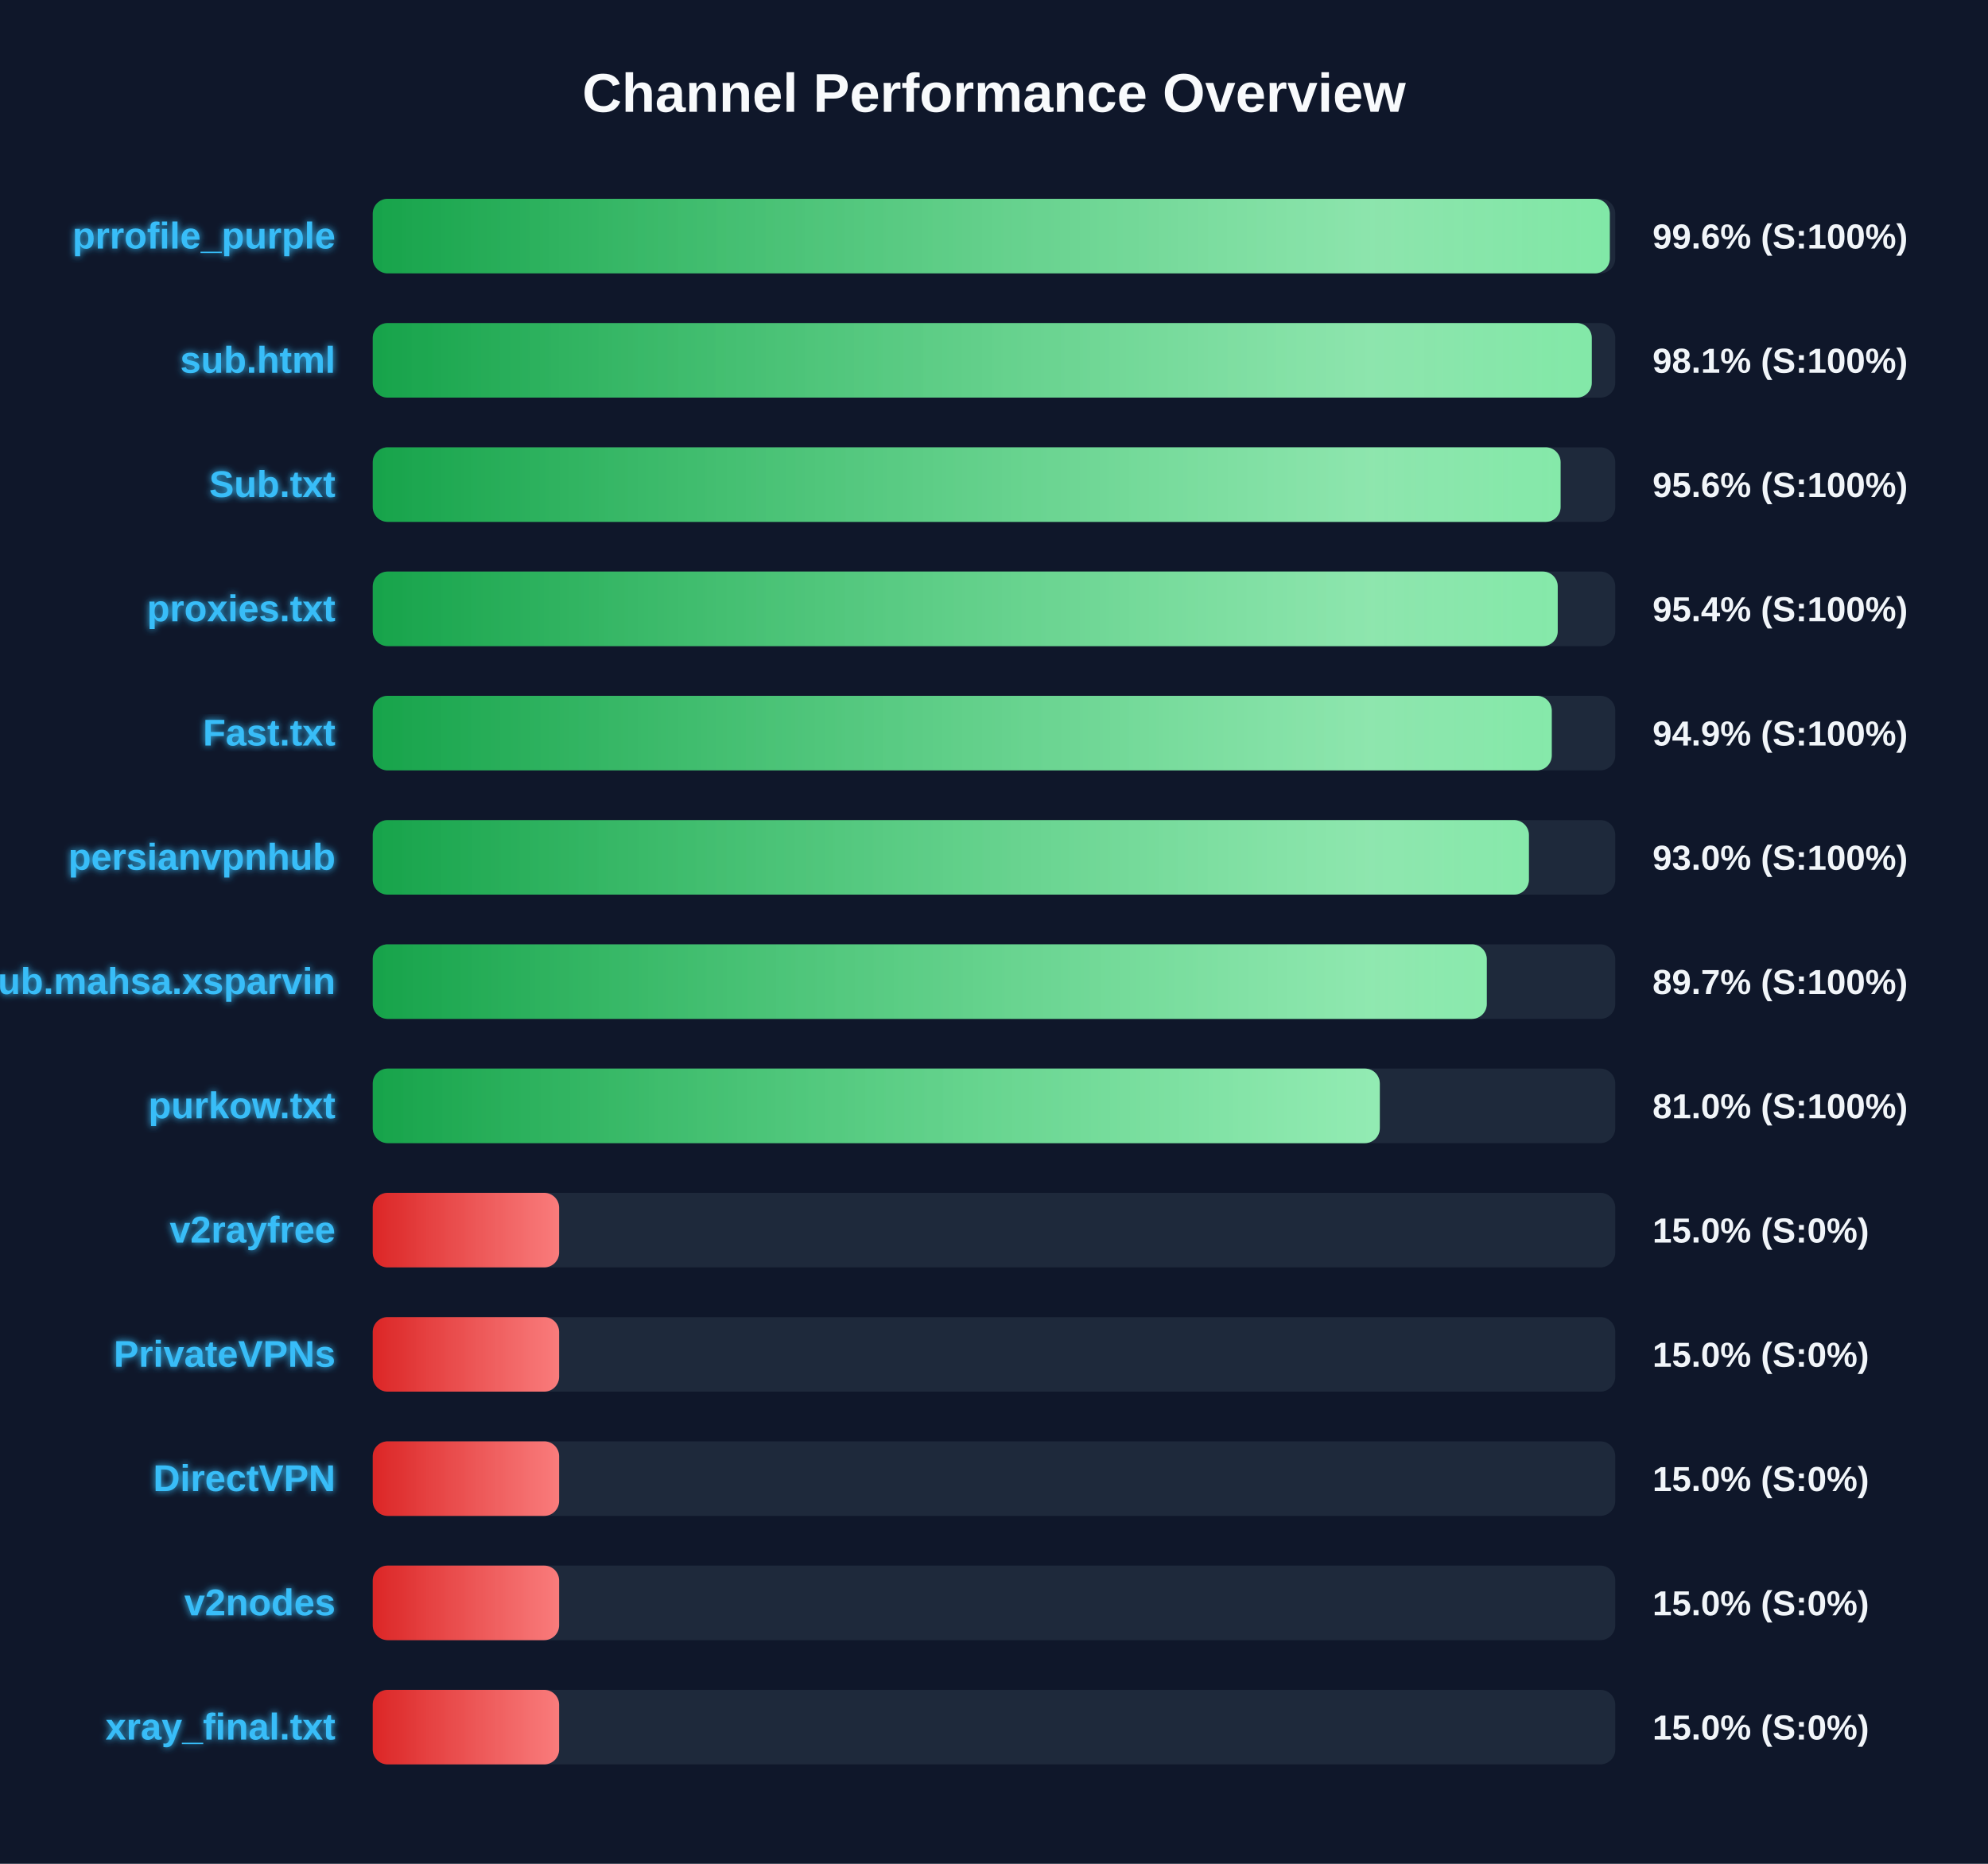
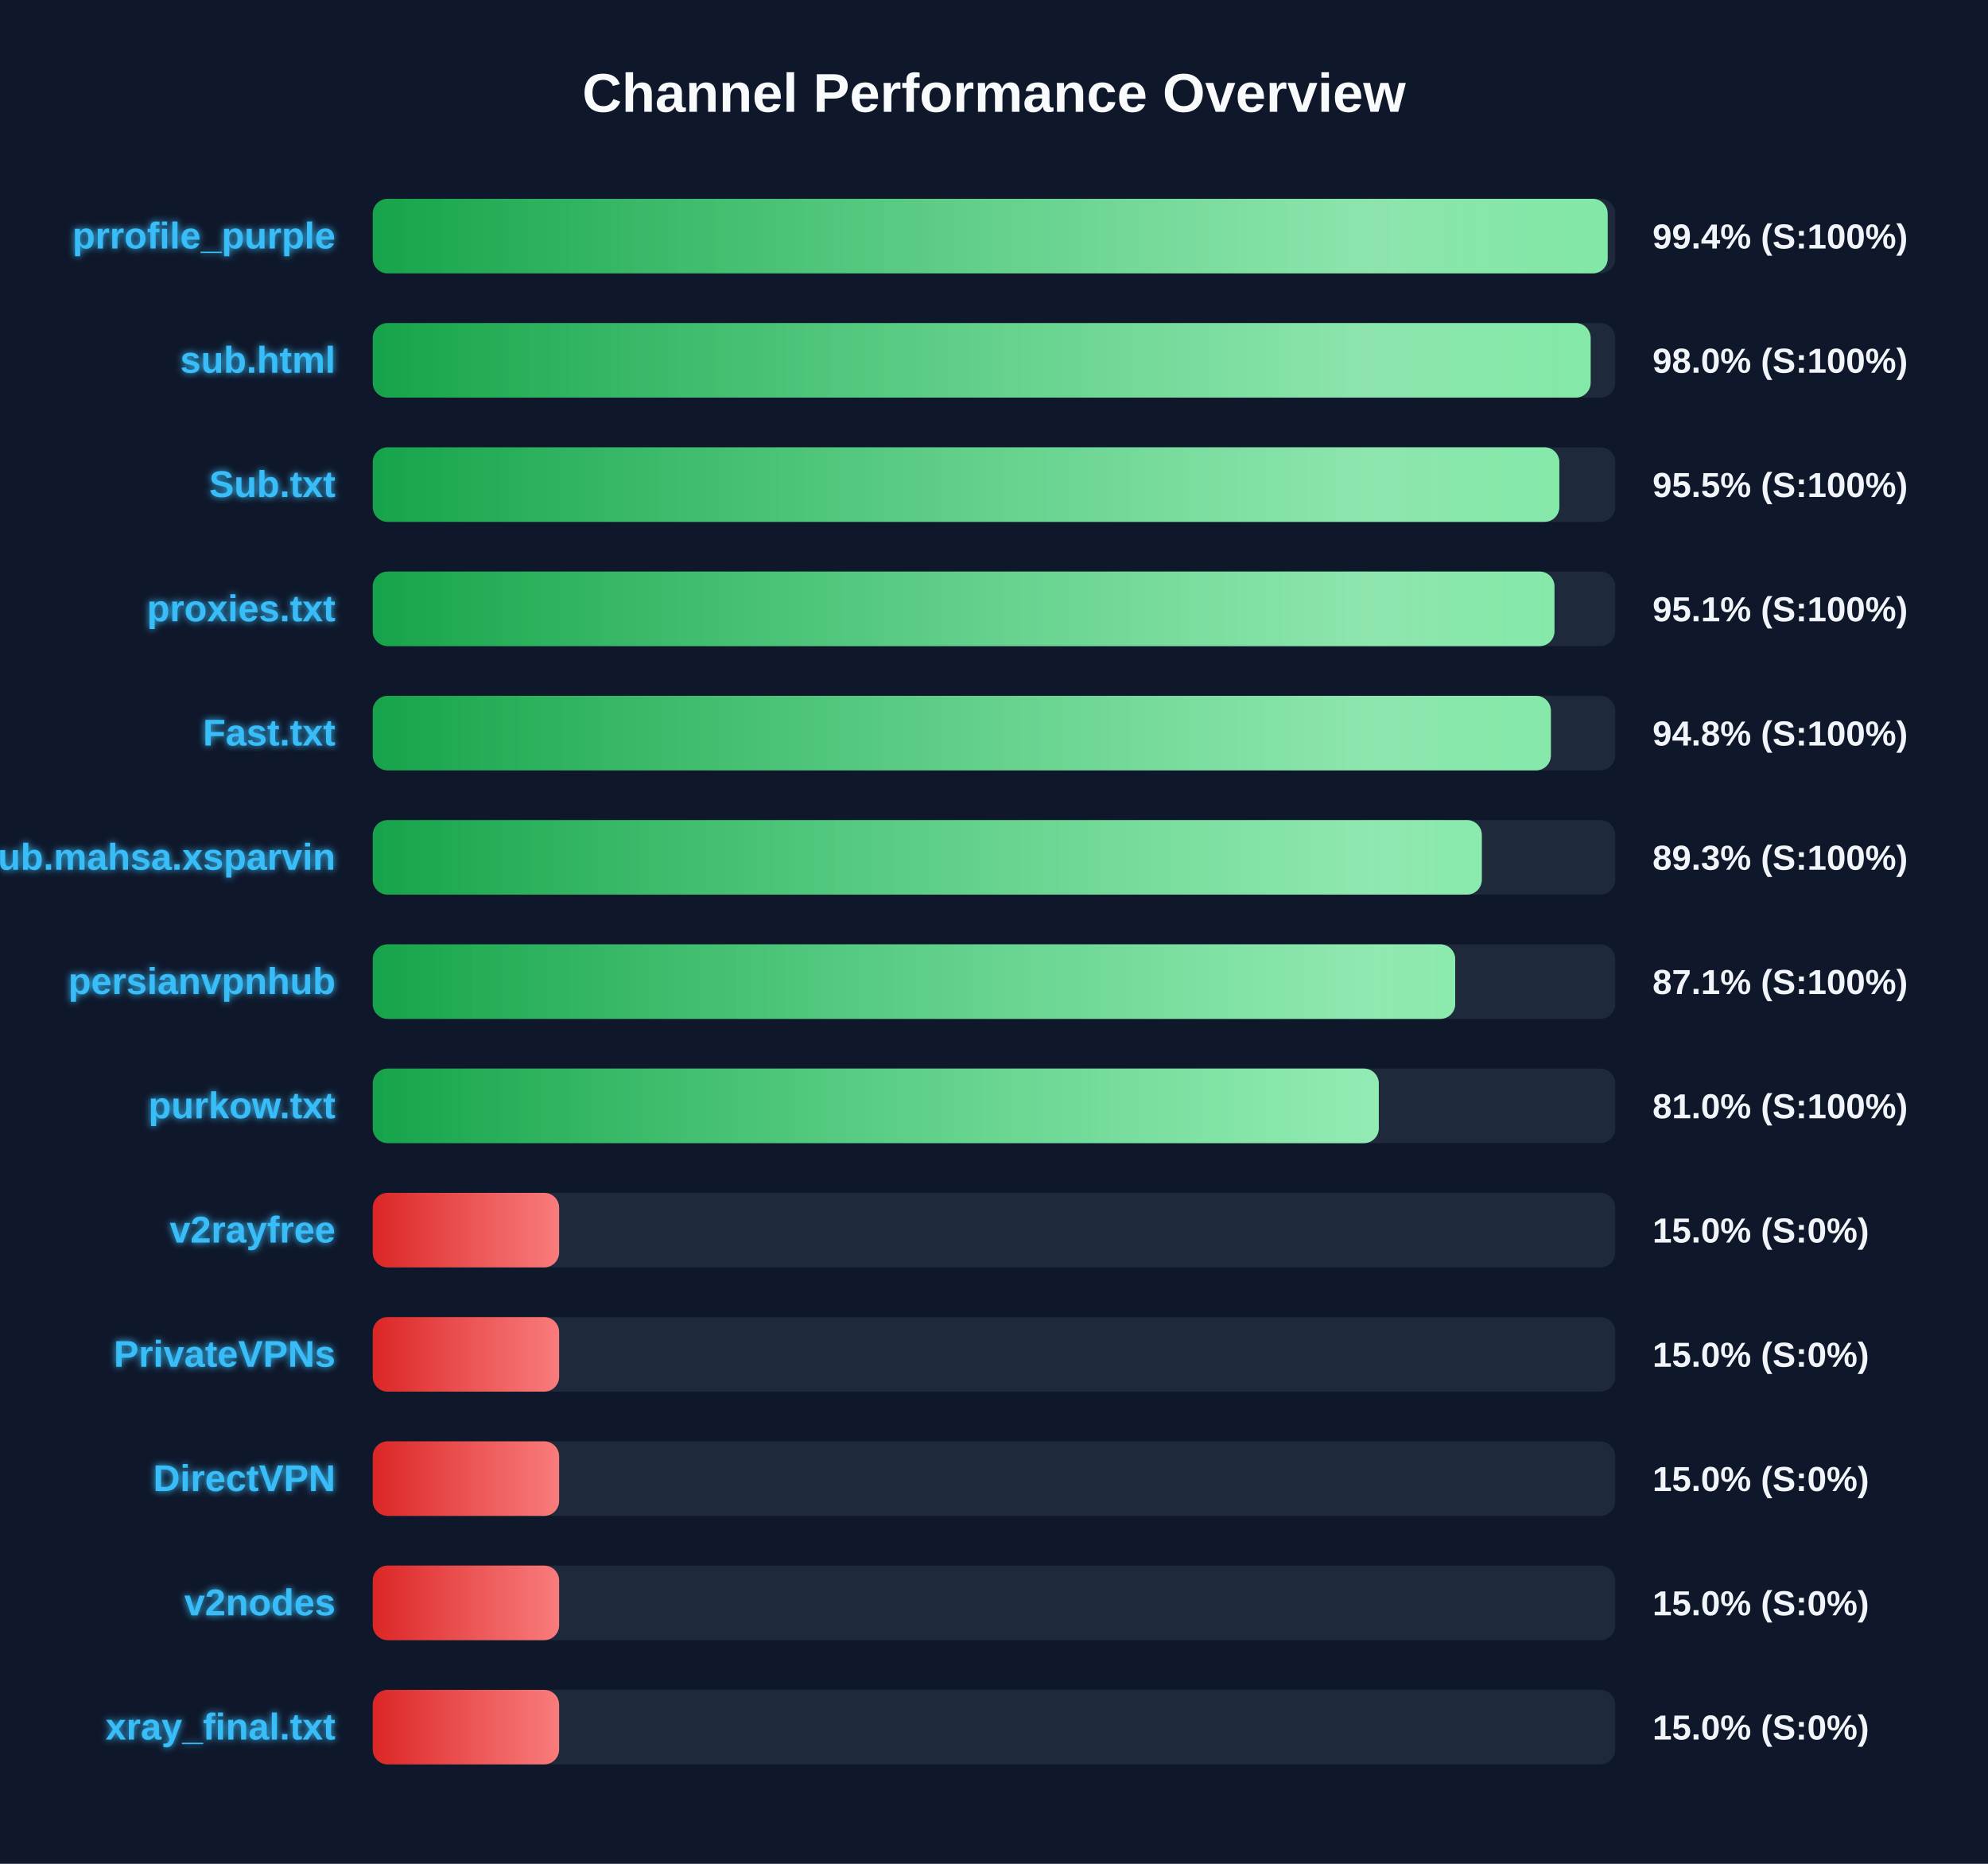
<svg xmlns="http://www.w3.org/2000/svg" width="800" height="750" version="1.1">
  <defs>
    <linearGradient id="grad-green" x1="0%" y1="0%" x2="100%" y2="0%">
      <stop offset="0%" stop-color="#16a34a" />
      <stop offset="100%" stop-color="#4ade80" />
    </linearGradient>
    <linearGradient id="grad-yellow" x1="0%" y1="0%" x2="100%" y2="0%">
      <stop offset="0%" stop-color="#ca8a04" />
      <stop offset="100%" stop-color="#fde047" />
    </linearGradient>
    <linearGradient id="grad-red" x1="0%" y1="0%" x2="100%" y2="0%">
      <stop offset="0%" stop-color="#dc2626" />
      <stop offset="100%" stop-color="#f87171" />
    </linearGradient>
    <linearGradient id="shimmer" x1="0%" y1="0%" x2="100%" y2="0%">
      <stop offset="0%" stop-color="rgba(255,255,255,0)" />
      <stop offset="50%" stop-color="rgba(255,255,255,0.4)" />
      <stop offset="100%" stop-color="rgba(255,255,255,0)" />
    </linearGradient>
    <filter id="glow" x="-20%" y="-20%" width="140%" height="140%">
      <feGaussianBlur stdDeviation="1.5" result="blur" />
      <feComposite in="SourceGraphic" in2="blur" operator="over" />
    </filter>
  </defs>
  <style>
        .bg-rect { fill: #0f172a; }
        .title { font: bold 22px 'Segoe UI', Arial, sans-serif; fill: #f8fafc; }
        .row { font: bold 15px 'Segoe UI', Arial, sans-serif; fill: #38bdf8; filter: url(#glow); }
        .score { font: bold 14px 'Segoe UI', Arial, sans-serif; fill: #f1f5f9; }
        @keyframes shimmer-anim {
            0% { transform: translateX(-100%); }
            100% { transform: translateX(200%); }
        }
        .shimmer-rect {
            animation: shimmer-anim 2.5s infinite linear;
        }
    </style>
  <rect width="100%" height="100%" class="bg-rect" />
  <text x="400" y="45" text-anchor="middle" class="title">Channel Performance Overview</text>
  <rect x="150" y="80" width="500" height="30" fill="#1e293b" rx="6" />
  <clipPath id="clip-0">
-     <rect x="150" y="80" width="497.8" height="30" rx="6" />
+     <rect x="150" y="80" width="496.95" height="30" rx="6" />
  </clipPath>
-   <rect x="150" y="80" width="497.8" height="30" fill="url(#grad-green)" rx="6" />
+   <rect x="150" y="80" width="496.95" height="30" fill="url(#grad-green)" rx="6" />
  <g clip-path="url(#clip-0)">
    <rect x="150" y="80" width="100%" height="30" fill="url(#shimmer)" class="shimmer-rect" />
  </g>
  <text x="135" y="100" text-anchor="end" class="row">prrofile_purple</text>
-   <text x="665" y="100" text-anchor="start" class="score">99.6% (S:100%)</text>
+   <text x="665" y="100" text-anchor="start" class="score">99.4% (S:100%)</text>
  <rect x="150" y="130" width="500" height="30" fill="#1e293b" rx="6" />
  <clipPath id="clip-1">
-     <rect x="150" y="130" width="490.55" height="30" rx="6" />
+     <rect x="150" y="130" width="490.1" height="30" rx="6" />
  </clipPath>
-   <rect x="150" y="130" width="490.55" height="30" fill="url(#grad-green)" rx="6" />
+   <rect x="150" y="130" width="490.1" height="30" fill="url(#grad-green)" rx="6" />
  <g clip-path="url(#clip-1)">
    <rect x="150" y="130" width="100%" height="30" fill="url(#shimmer)" class="shimmer-rect" />
  </g>
  <text x="135" y="150" text-anchor="end" class="row">sub.html</text>
-   <text x="665" y="150" text-anchor="start" class="score">98.1% (S:100%)</text>
+   <text x="665" y="150" text-anchor="start" class="score">98.0% (S:100%)</text>
  <rect x="150" y="180" width="500" height="30" fill="#1e293b" rx="6" />
  <clipPath id="clip-2">
-     <rect x="150" y="180" width="478.0" height="30" rx="6" />
+     <rect x="150" y="180" width="477.5" height="30" rx="6" />
  </clipPath>
-   <rect x="150" y="180" width="478.0" height="30" fill="url(#grad-green)" rx="6" />
+   <rect x="150" y="180" width="477.5" height="30" fill="url(#grad-green)" rx="6" />
  <g clip-path="url(#clip-2)">
    <rect x="150" y="180" width="100%" height="30" fill="url(#shimmer)" class="shimmer-rect" />
  </g>
  <text x="135" y="200" text-anchor="end" class="row">Sub.txt</text>
-   <text x="665" y="200" text-anchor="start" class="score">95.6% (S:100%)</text>
+   <text x="665" y="200" text-anchor="start" class="score">95.5% (S:100%)</text>
  <rect x="150" y="230" width="500" height="30" fill="#1e293b" rx="6" />
  <clipPath id="clip-3">
-     <rect x="150" y="230" width="476.85" height="30" rx="6" />
+     <rect x="150" y="230" width="475.55" height="30" rx="6" />
  </clipPath>
-   <rect x="150" y="230" width="476.85" height="30" fill="url(#grad-green)" rx="6" />
+   <rect x="150" y="230" width="475.55" height="30" fill="url(#grad-green)" rx="6" />
  <g clip-path="url(#clip-3)">
    <rect x="150" y="230" width="100%" height="30" fill="url(#shimmer)" class="shimmer-rect" />
  </g>
  <text x="135" y="250" text-anchor="end" class="row">proxies.txt</text>
-   <text x="665" y="250" text-anchor="start" class="score">95.4% (S:100%)</text>
+   <text x="665" y="250" text-anchor="start" class="score">95.1% (S:100%)</text>
  <rect x="150" y="280" width="500" height="30" fill="#1e293b" rx="6" />
  <clipPath id="clip-4">
-     <rect x="150" y="280" width="474.45" height="30" rx="6" />
+     <rect x="150" y="280" width="474.1" height="30" rx="6" />
  </clipPath>
-   <rect x="150" y="280" width="474.45" height="30" fill="url(#grad-green)" rx="6" />
+   <rect x="150" y="280" width="474.1" height="30" fill="url(#grad-green)" rx="6" />
  <g clip-path="url(#clip-4)">
    <rect x="150" y="280" width="100%" height="30" fill="url(#shimmer)" class="shimmer-rect" />
  </g>
  <text x="135" y="300" text-anchor="end" class="row">Fast.txt</text>
-   <text x="665" y="300" text-anchor="start" class="score">94.9% (S:100%)</text>
+   <text x="665" y="300" text-anchor="start" class="score">94.8% (S:100%)</text>
  <rect x="150" y="330" width="500" height="30" fill="#1e293b" rx="6" />
  <clipPath id="clip-5">
-     <rect x="150" y="330" width="465.25" height="30" rx="6" />
+     <rect x="150" y="330" width="446.3" height="30" rx="6" />
  </clipPath>
-   <rect x="150" y="330" width="465.25" height="30" fill="url(#grad-green)" rx="6" />
+   <rect x="150" y="330" width="446.3" height="30" fill="url(#grad-green)" rx="6" />
  <g clip-path="url(#clip-5)">
    <rect x="150" y="330" width="100%" height="30" fill="url(#shimmer)" class="shimmer-rect" />
  </g>
-   <text x="135" y="350" text-anchor="end" class="row">persianvpnhub</text>
-   <text x="665" y="350" text-anchor="start" class="score">93.0% (S:100%)</text>
+   <text x="135" y="350" text-anchor="end" class="row">Sub.mahsa.xsparvin</text>
+   <text x="665" y="350" text-anchor="start" class="score">89.3% (S:100%)</text>
  <rect x="150" y="380" width="500" height="30" fill="#1e293b" rx="6" />
  <clipPath id="clip-6">
-     <rect x="150" y="380" width="448.3" height="30" rx="6" />
+     <rect x="150" y="380" width="435.6" height="30" rx="6" />
  </clipPath>
-   <rect x="150" y="380" width="448.3" height="30" fill="url(#grad-green)" rx="6" />
+   <rect x="150" y="380" width="435.6" height="30" fill="url(#grad-green)" rx="6" />
  <g clip-path="url(#clip-6)">
    <rect x="150" y="380" width="100%" height="30" fill="url(#shimmer)" class="shimmer-rect" />
  </g>
-   <text x="135" y="400" text-anchor="end" class="row">Sub.mahsa.xsparvin</text>
-   <text x="665" y="400" text-anchor="start" class="score">89.7% (S:100%)</text>
+   <text x="135" y="400" text-anchor="end" class="row">persianvpnhub</text>
+   <text x="665" y="400" text-anchor="start" class="score">87.1% (S:100%)</text>
  <rect x="150" y="430" width="500" height="30" fill="#1e293b" rx="6" />
  <clipPath id="clip-7">
-     <rect x="150" y="430" width="405.25" height="30" rx="6" />
+     <rect x="150" y="430" width="404.85" height="30" rx="6" />
  </clipPath>
-   <rect x="150" y="430" width="405.25" height="30" fill="url(#grad-green)" rx="6" />
+   <rect x="150" y="430" width="404.85" height="30" fill="url(#grad-green)" rx="6" />
  <g clip-path="url(#clip-7)">
    <rect x="150" y="430" width="100%" height="30" fill="url(#shimmer)" class="shimmer-rect" />
  </g>
  <text x="135" y="450" text-anchor="end" class="row">purkow.txt</text>
  <text x="665" y="450" text-anchor="start" class="score">81.0% (S:100%)</text>
  <rect x="150" y="480" width="500" height="30" fill="#1e293b" rx="6" />
  <clipPath id="clip-8">
    <rect x="150" y="480" width="75.0" height="30" rx="6" />
  </clipPath>
  <rect x="150" y="480" width="75.0" height="30" fill="url(#grad-red)" rx="6" />
  <g clip-path="url(#clip-8)">
    <rect x="150" y="480" width="100%" height="30" fill="url(#shimmer)" class="shimmer-rect" />
  </g>
  <text x="135" y="500" text-anchor="end" class="row">v2rayfree</text>
  <text x="665" y="500" text-anchor="start" class="score">15.0% (S:0%)</text>
  <rect x="150" y="530" width="500" height="30" fill="#1e293b" rx="6" />
  <clipPath id="clip-9">
    <rect x="150" y="530" width="75.0" height="30" rx="6" />
  </clipPath>
  <rect x="150" y="530" width="75.0" height="30" fill="url(#grad-red)" rx="6" />
  <g clip-path="url(#clip-9)">
    <rect x="150" y="530" width="100%" height="30" fill="url(#shimmer)" class="shimmer-rect" />
  </g>
  <text x="135" y="550" text-anchor="end" class="row">PrivateVPNs</text>
  <text x="665" y="550" text-anchor="start" class="score">15.0% (S:0%)</text>
  <rect x="150" y="580" width="500" height="30" fill="#1e293b" rx="6" />
  <clipPath id="clip-10">
    <rect x="150" y="580" width="75.0" height="30" rx="6" />
  </clipPath>
  <rect x="150" y="580" width="75.0" height="30" fill="url(#grad-red)" rx="6" />
  <g clip-path="url(#clip-10)">
    <rect x="150" y="580" width="100%" height="30" fill="url(#shimmer)" class="shimmer-rect" />
  </g>
  <text x="135" y="600" text-anchor="end" class="row">DirectVPN</text>
  <text x="665" y="600" text-anchor="start" class="score">15.0% (S:0%)</text>
  <rect x="150" y="630" width="500" height="30" fill="#1e293b" rx="6" />
  <clipPath id="clip-11">
    <rect x="150" y="630" width="75.0" height="30" rx="6" />
  </clipPath>
  <rect x="150" y="630" width="75.0" height="30" fill="url(#grad-red)" rx="6" />
  <g clip-path="url(#clip-11)">
    <rect x="150" y="630" width="100%" height="30" fill="url(#shimmer)" class="shimmer-rect" />
  </g>
  <text x="135" y="650" text-anchor="end" class="row">v2nodes</text>
  <text x="665" y="650" text-anchor="start" class="score">15.0% (S:0%)</text>
  <rect x="150" y="680" width="500" height="30" fill="#1e293b" rx="6" />
  <clipPath id="clip-12">
    <rect x="150" y="680" width="75.0" height="30" rx="6" />
  </clipPath>
  <rect x="150" y="680" width="75.0" height="30" fill="url(#grad-red)" rx="6" />
  <g clip-path="url(#clip-12)">
    <rect x="150" y="680" width="100%" height="30" fill="url(#shimmer)" class="shimmer-rect" />
  </g>
  <text x="135" y="700" text-anchor="end" class="row">xray_final.txt</text>
  <text x="665" y="700" text-anchor="start" class="score">15.0% (S:0%)</text>
</svg>
